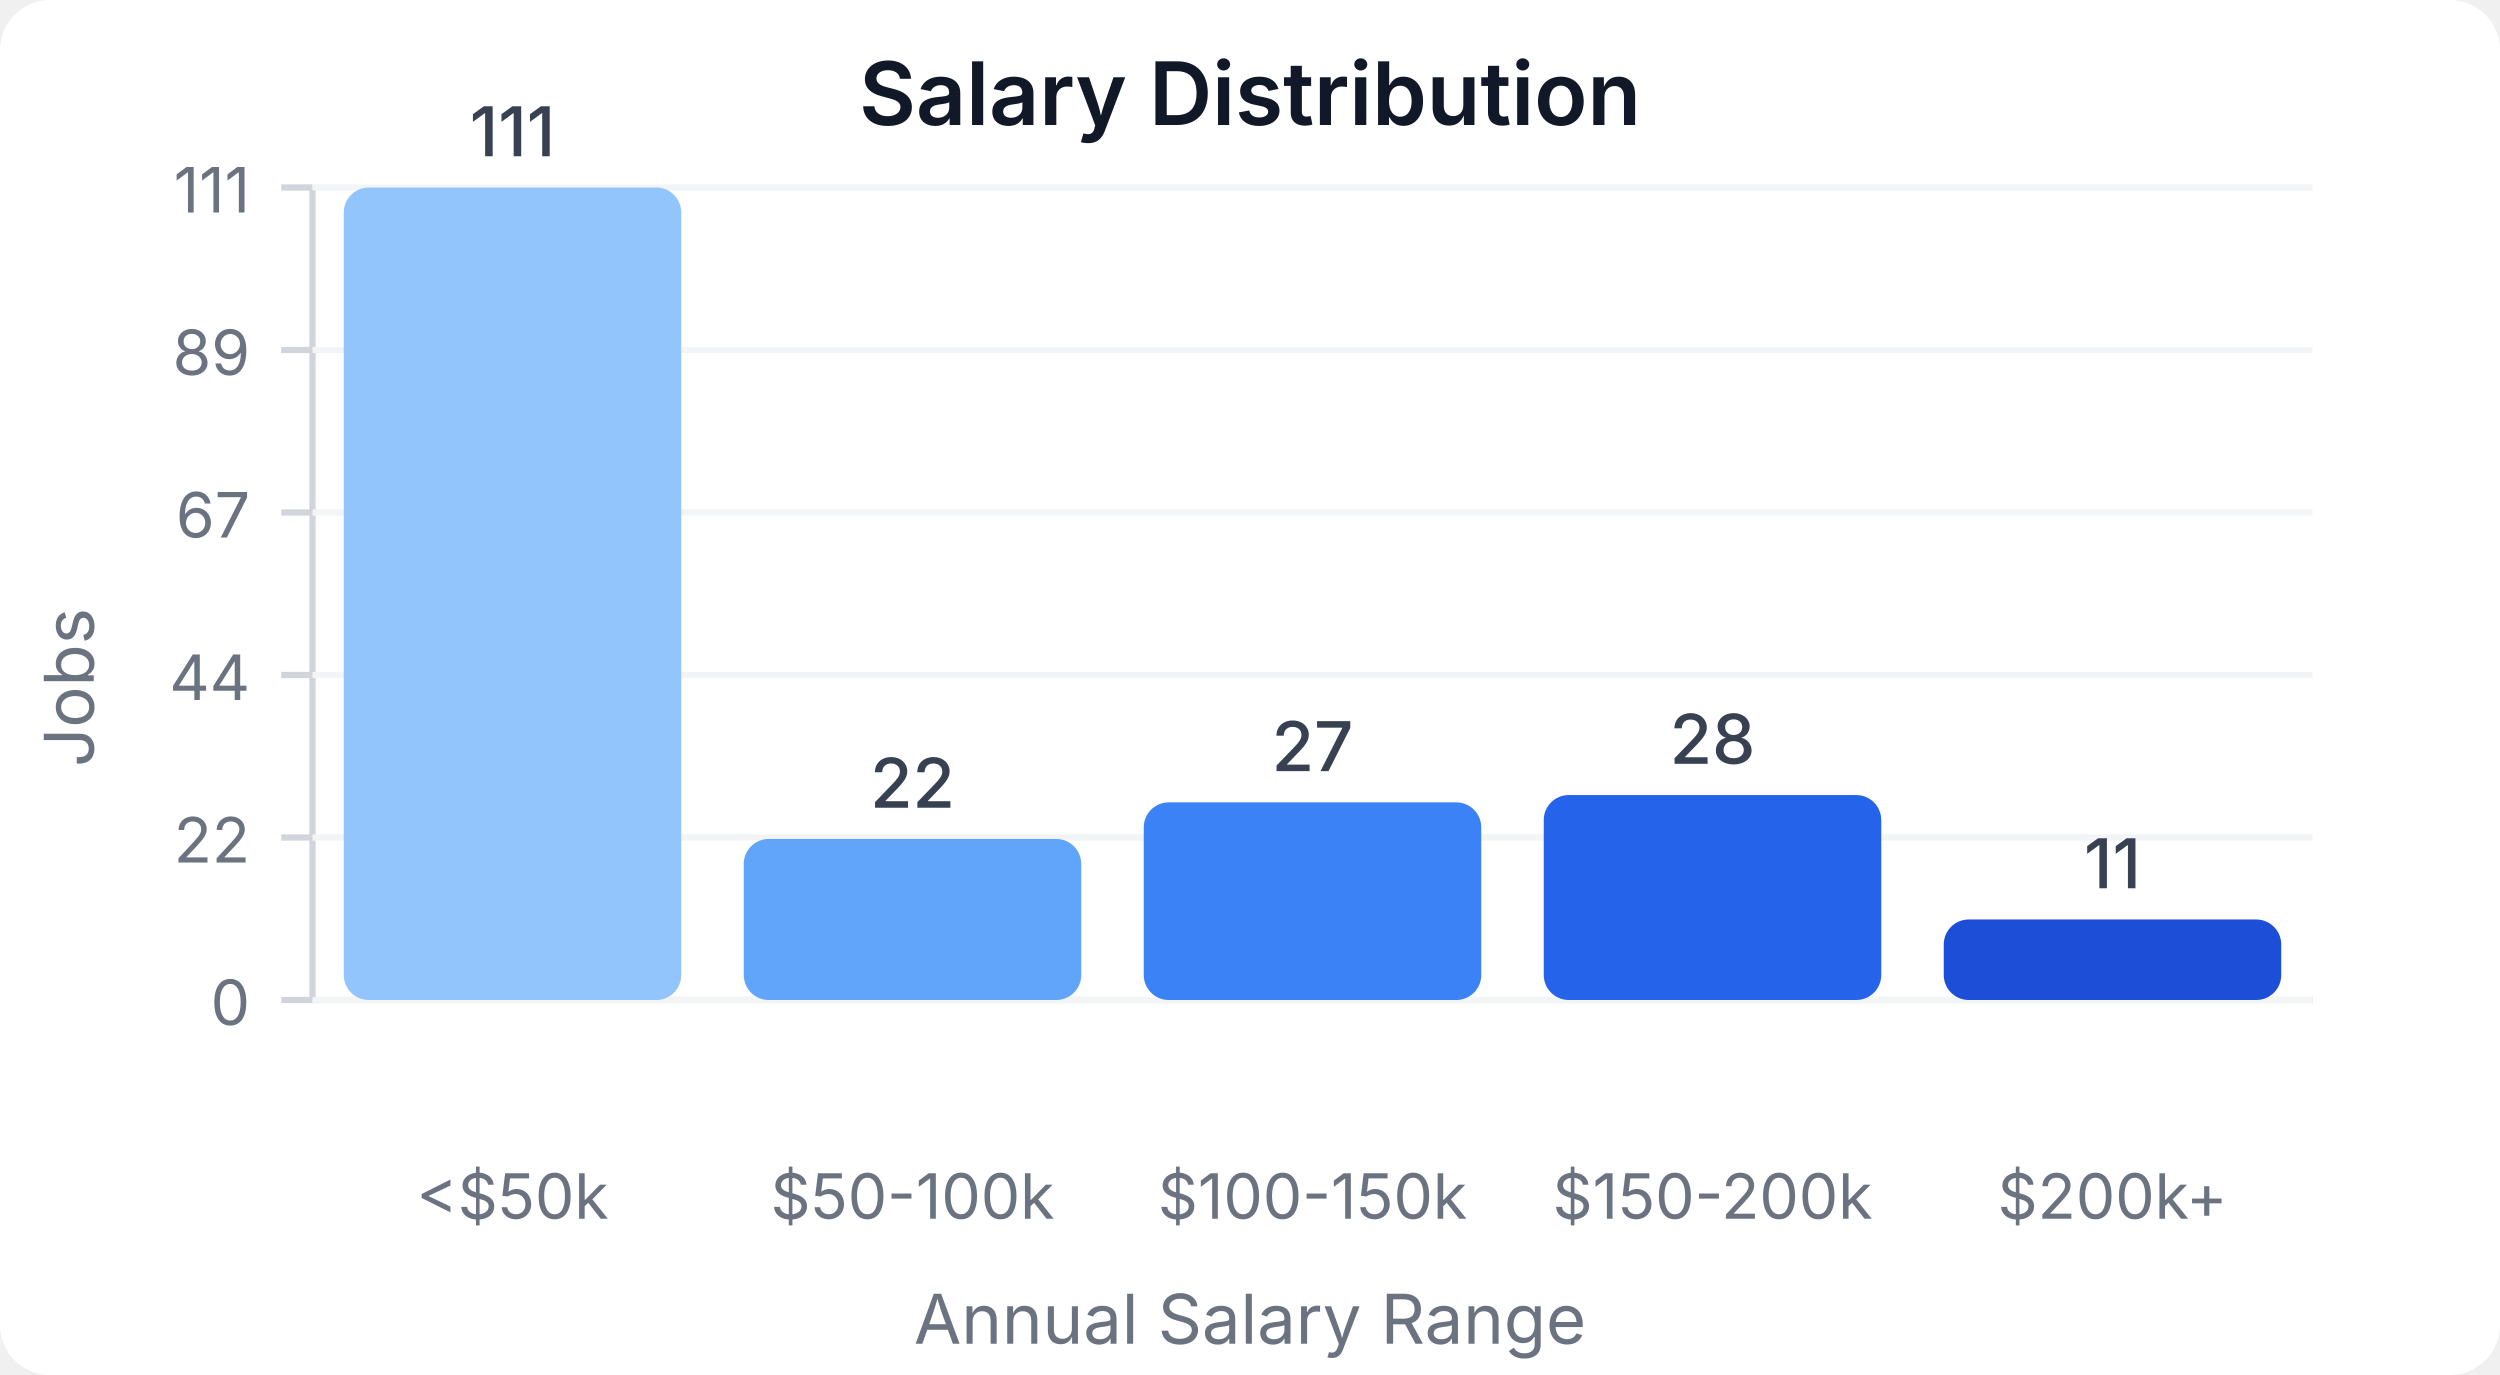
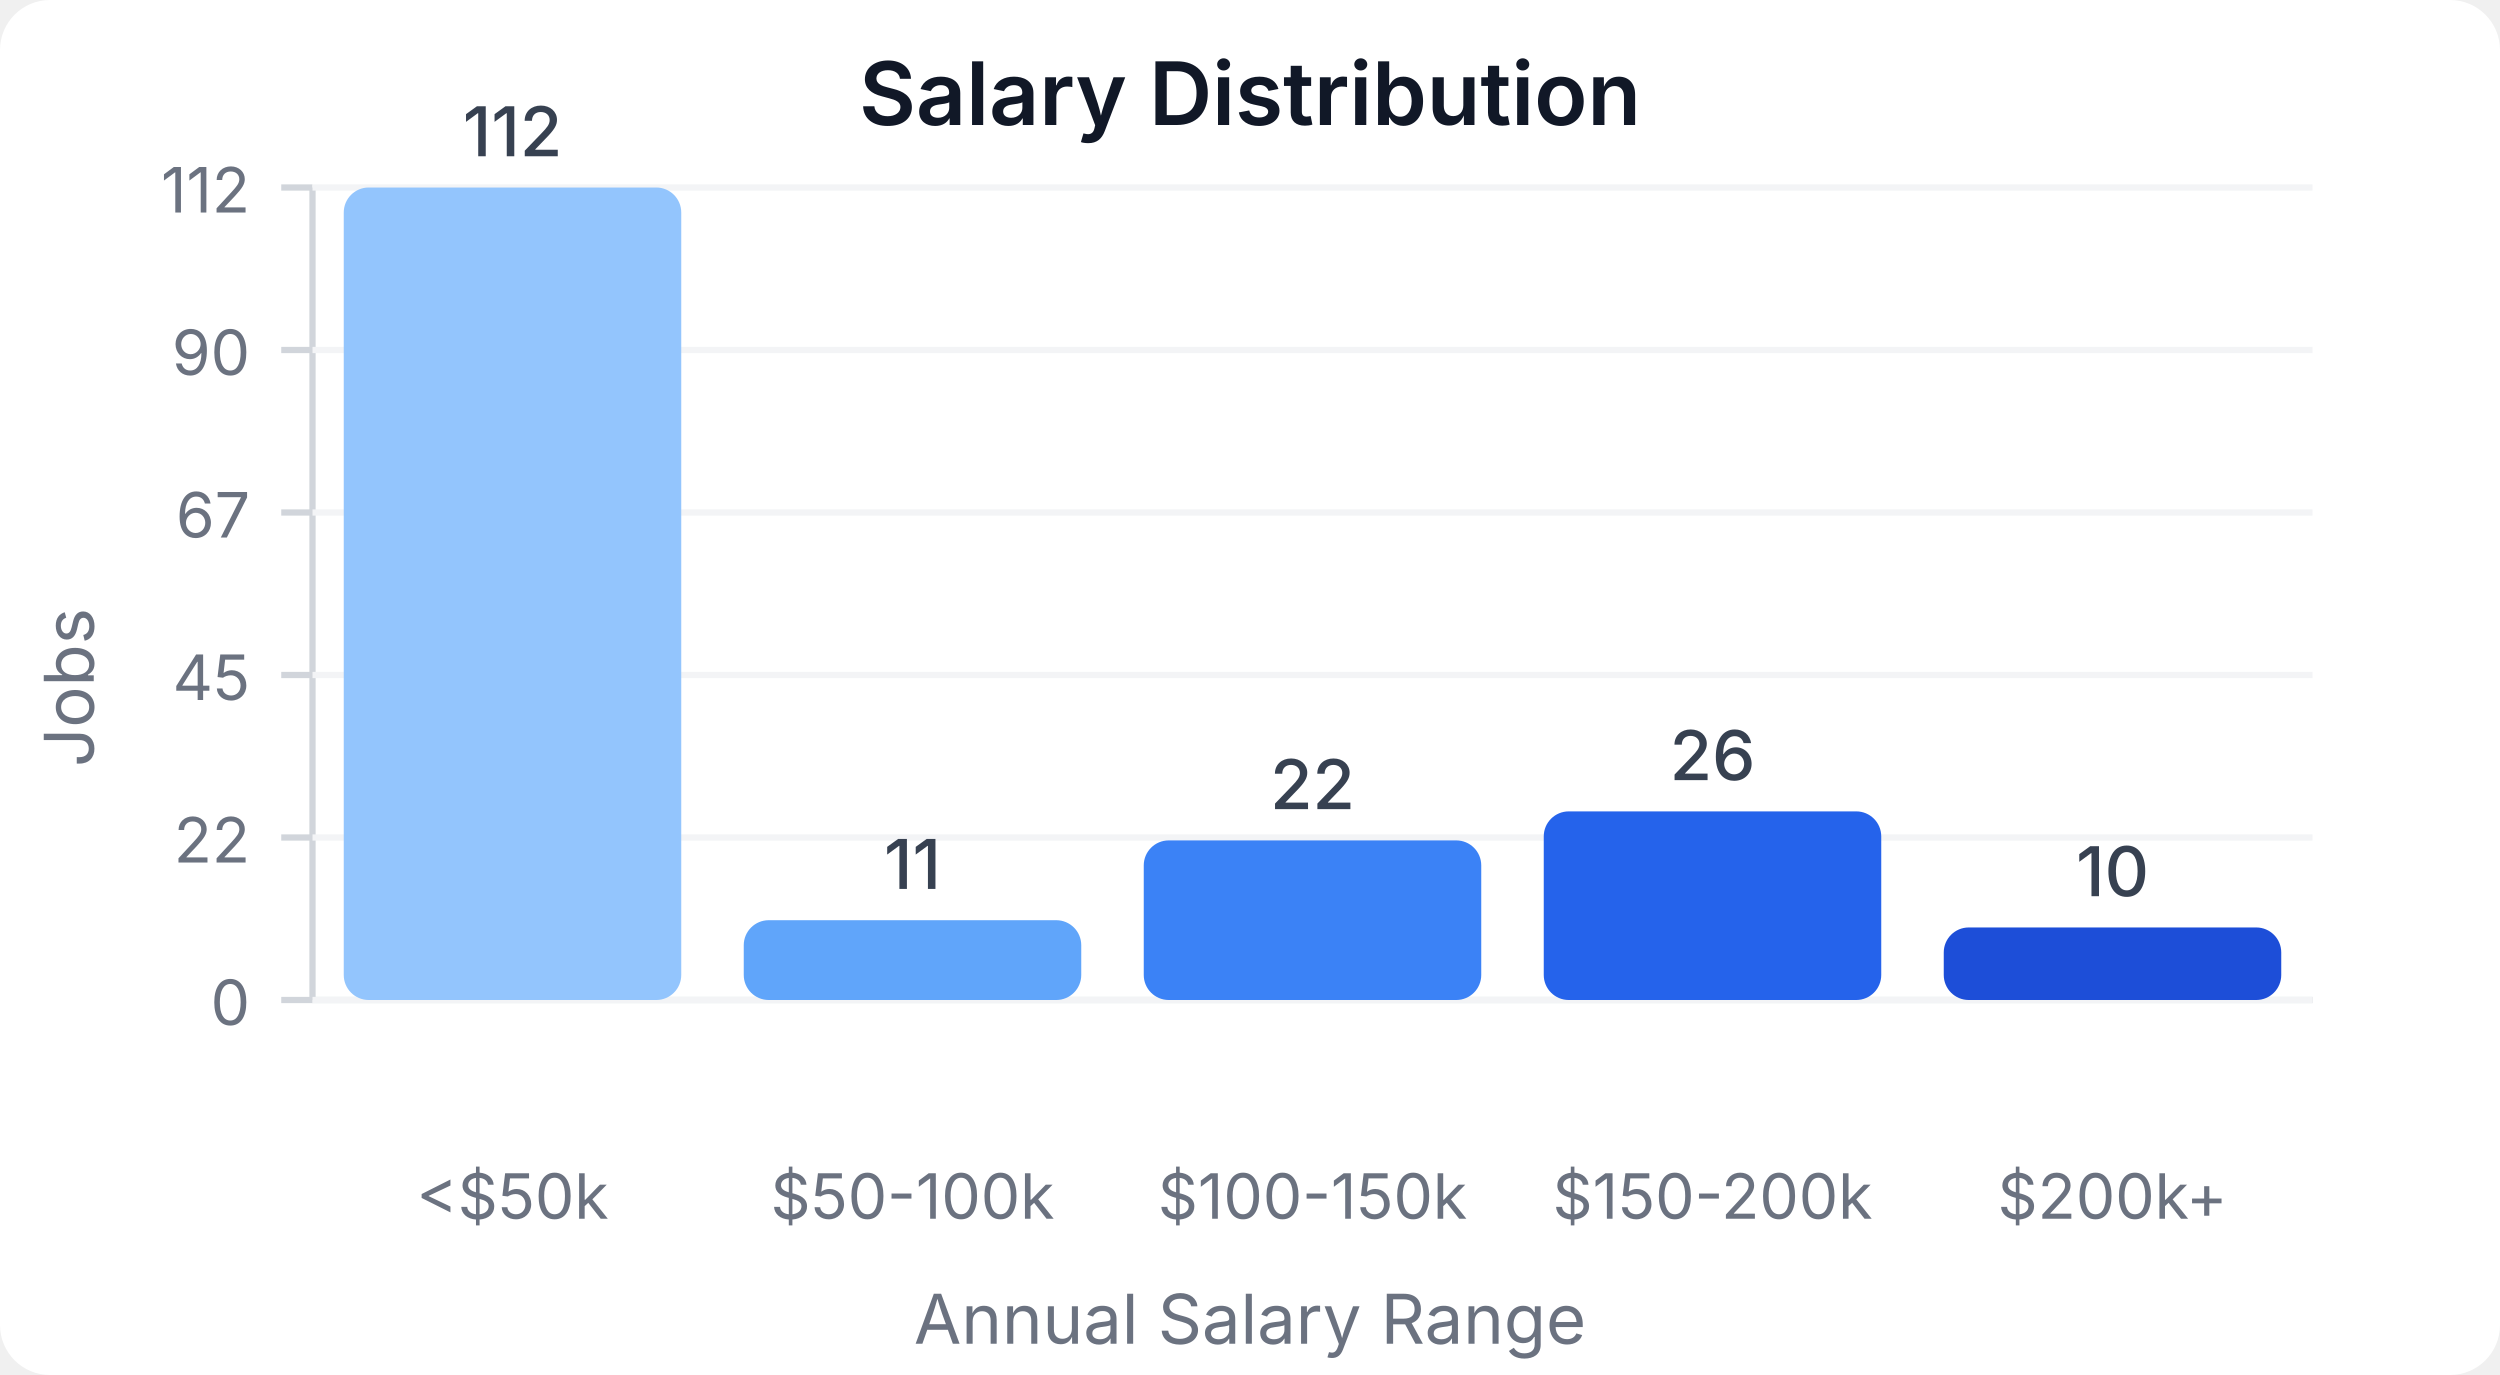
<svg xmlns="http://www.w3.org/2000/svg" width="400" height="220" viewBox="0 0 400 220">
  <style>
    text { font-family: system-ui, -apple-system, sans-serif; }
  </style>
  <rect width="400" height="220" fill="#ffffff" rx="8" />
  <text x="200" y="20" text-anchor="middle" font-size="14" font-weight="600" fill="#111827">Salary Distribution</text>
  <line x1="50" y1="30" x2="50" y2="160" stroke="#d1d5db" stroke-width="1" />
  <line x1="50" y1="160" x2="370" y2="160" stroke="#d1d5db" stroke-width="1" />
  <line x1="45" y1="160" x2="50" y2="160" stroke="#d1d5db" stroke-width="1" />
  <text x="40" y="164" text-anchor="end" font-size="10" fill="#6b7280">0</text>
  <line x1="50" y1="160" x2="370" y2="160" stroke="#f3f4f6" stroke-width="1" />
  <line x1="45" y1="134" x2="50" y2="134" stroke="#d1d5db" stroke-width="1" />
  <text x="40" y="138" text-anchor="end" font-size="10" fill="#6b7280">22</text>
  <line x1="50" y1="134" x2="370" y2="134" stroke="#f3f4f6" stroke-width="1" />
  <line x1="45" y1="108" x2="50" y2="108" stroke="#d1d5db" stroke-width="1" />
-   <text x="40" y="112" text-anchor="end" font-size="10" fill="#6b7280">44</text>
+   <text x="40" y="112" text-anchor="end" font-size="10" fill="#6b7280">45</text>
  <line x1="50" y1="108" x2="370" y2="108" stroke="#f3f4f6" stroke-width="1" />
  <line x1="45" y1="82" x2="50" y2="82" stroke="#d1d5db" stroke-width="1" />
  <text x="40" y="86" text-anchor="end" font-size="10" fill="#6b7280">67</text>
  <line x1="50" y1="82" x2="370" y2="82" stroke="#f3f4f6" stroke-width="1" />
  <line x1="45" y1="56" x2="50" y2="56" stroke="#d1d5db" stroke-width="1" />
-   <text x="40" y="60" text-anchor="end" font-size="10" fill="#6b7280">89</text>
+   <text x="40" y="60" text-anchor="end" font-size="10" fill="#6b7280">90</text>
  <line x1="50" y1="56" x2="370" y2="56" stroke="#f3f4f6" stroke-width="1" />
  <line x1="45" y1="30" x2="50" y2="30" stroke="#d1d5db" stroke-width="1" />
-   <text x="40" y="34" text-anchor="end" font-size="10" fill="#6b7280">111</text>
+   <text x="40" y="34" text-anchor="end" font-size="10" fill="#6b7280">112</text>
  <line x1="50" y1="30" x2="370" y2="30" stroke="#f3f4f6" stroke-width="1" />
  <rect x="55" y="30" width="54" height="130" fill="#93c5fd" rx="4" />
-   <text x="82" y="25" text-anchor="middle" font-size="11" fill="#374151" font-weight="500">111</text>
+   <text x="82" y="25" text-anchor="middle" font-size="11" fill="#374151" font-weight="500">112</text>
  <text x="82" y="195" text-anchor="middle" font-size="10" fill="#6b7280">&lt;$50k</text>
-   <rect x="119" y="134.234" width="54" height="25.766" fill="#60a5fa" rx="4" />
-   <text x="146" y="129.234" text-anchor="middle" font-size="11" fill="#374151" font-weight="500">22</text>
+   <rect x="119" y="147.232" width="54" height="12.768" fill="#60a5fa" rx="4" />
+   <text x="146" y="142.232" text-anchor="middle" font-size="11" fill="#374151" font-weight="500">11</text>
  <text x="146" y="195" text-anchor="middle" font-size="10" fill="#6b7280">$50-100k</text>
-   <rect x="183" y="128.378" width="54" height="31.622" fill="#3b82f6" rx="4" />
-   <text x="210" y="123.378" text-anchor="middle" font-size="11" fill="#374151" font-weight="500">27</text>
+   <rect x="183" y="134.464" width="54" height="25.536" fill="#3b82f6" rx="4" />
+   <text x="210" y="129.464" text-anchor="middle" font-size="11" fill="#374151" font-weight="500">22</text>
  <text x="210" y="195" text-anchor="middle" font-size="10" fill="#6b7280">$100-150k</text>
-   <rect x="247" y="127.207" width="54" height="32.793" fill="#2563eb" rx="4" />
-   <text x="274" y="122.207" text-anchor="middle" font-size="11" fill="#374151" font-weight="500">28</text>
+   <rect x="247" y="129.821" width="54" height="30.179" fill="#2563eb" rx="4" />
+   <text x="274" y="124.821" text-anchor="middle" font-size="11" fill="#374151" font-weight="500">26</text>
  <text x="274" y="195" text-anchor="middle" font-size="10" fill="#6b7280">$150-200k</text>
-   <rect x="311" y="147.117" width="54" height="12.883" fill="#1d4ed8" rx="4" />
-   <text x="338" y="142.117" text-anchor="middle" font-size="11" fill="#374151" font-weight="500">11</text>
+   <rect x="311" y="148.393" width="54" height="11.607" fill="#1d4ed8" rx="4" />
+   <text x="338" y="143.393" text-anchor="middle" font-size="11" fill="#374151" font-weight="500">10</text>
  <text x="338" y="195" text-anchor="middle" font-size="10" fill="#6b7280">$200k+</text>
  <text x="15" y="110" text-anchor="middle" font-size="11" fill="#6b7280" transform="rotate(-90, 15, 110)">Jobs</text>
  <text x="200" y="215" text-anchor="middle" font-size="11" fill="#6b7280">Annual Salary Range</text>
</svg>
